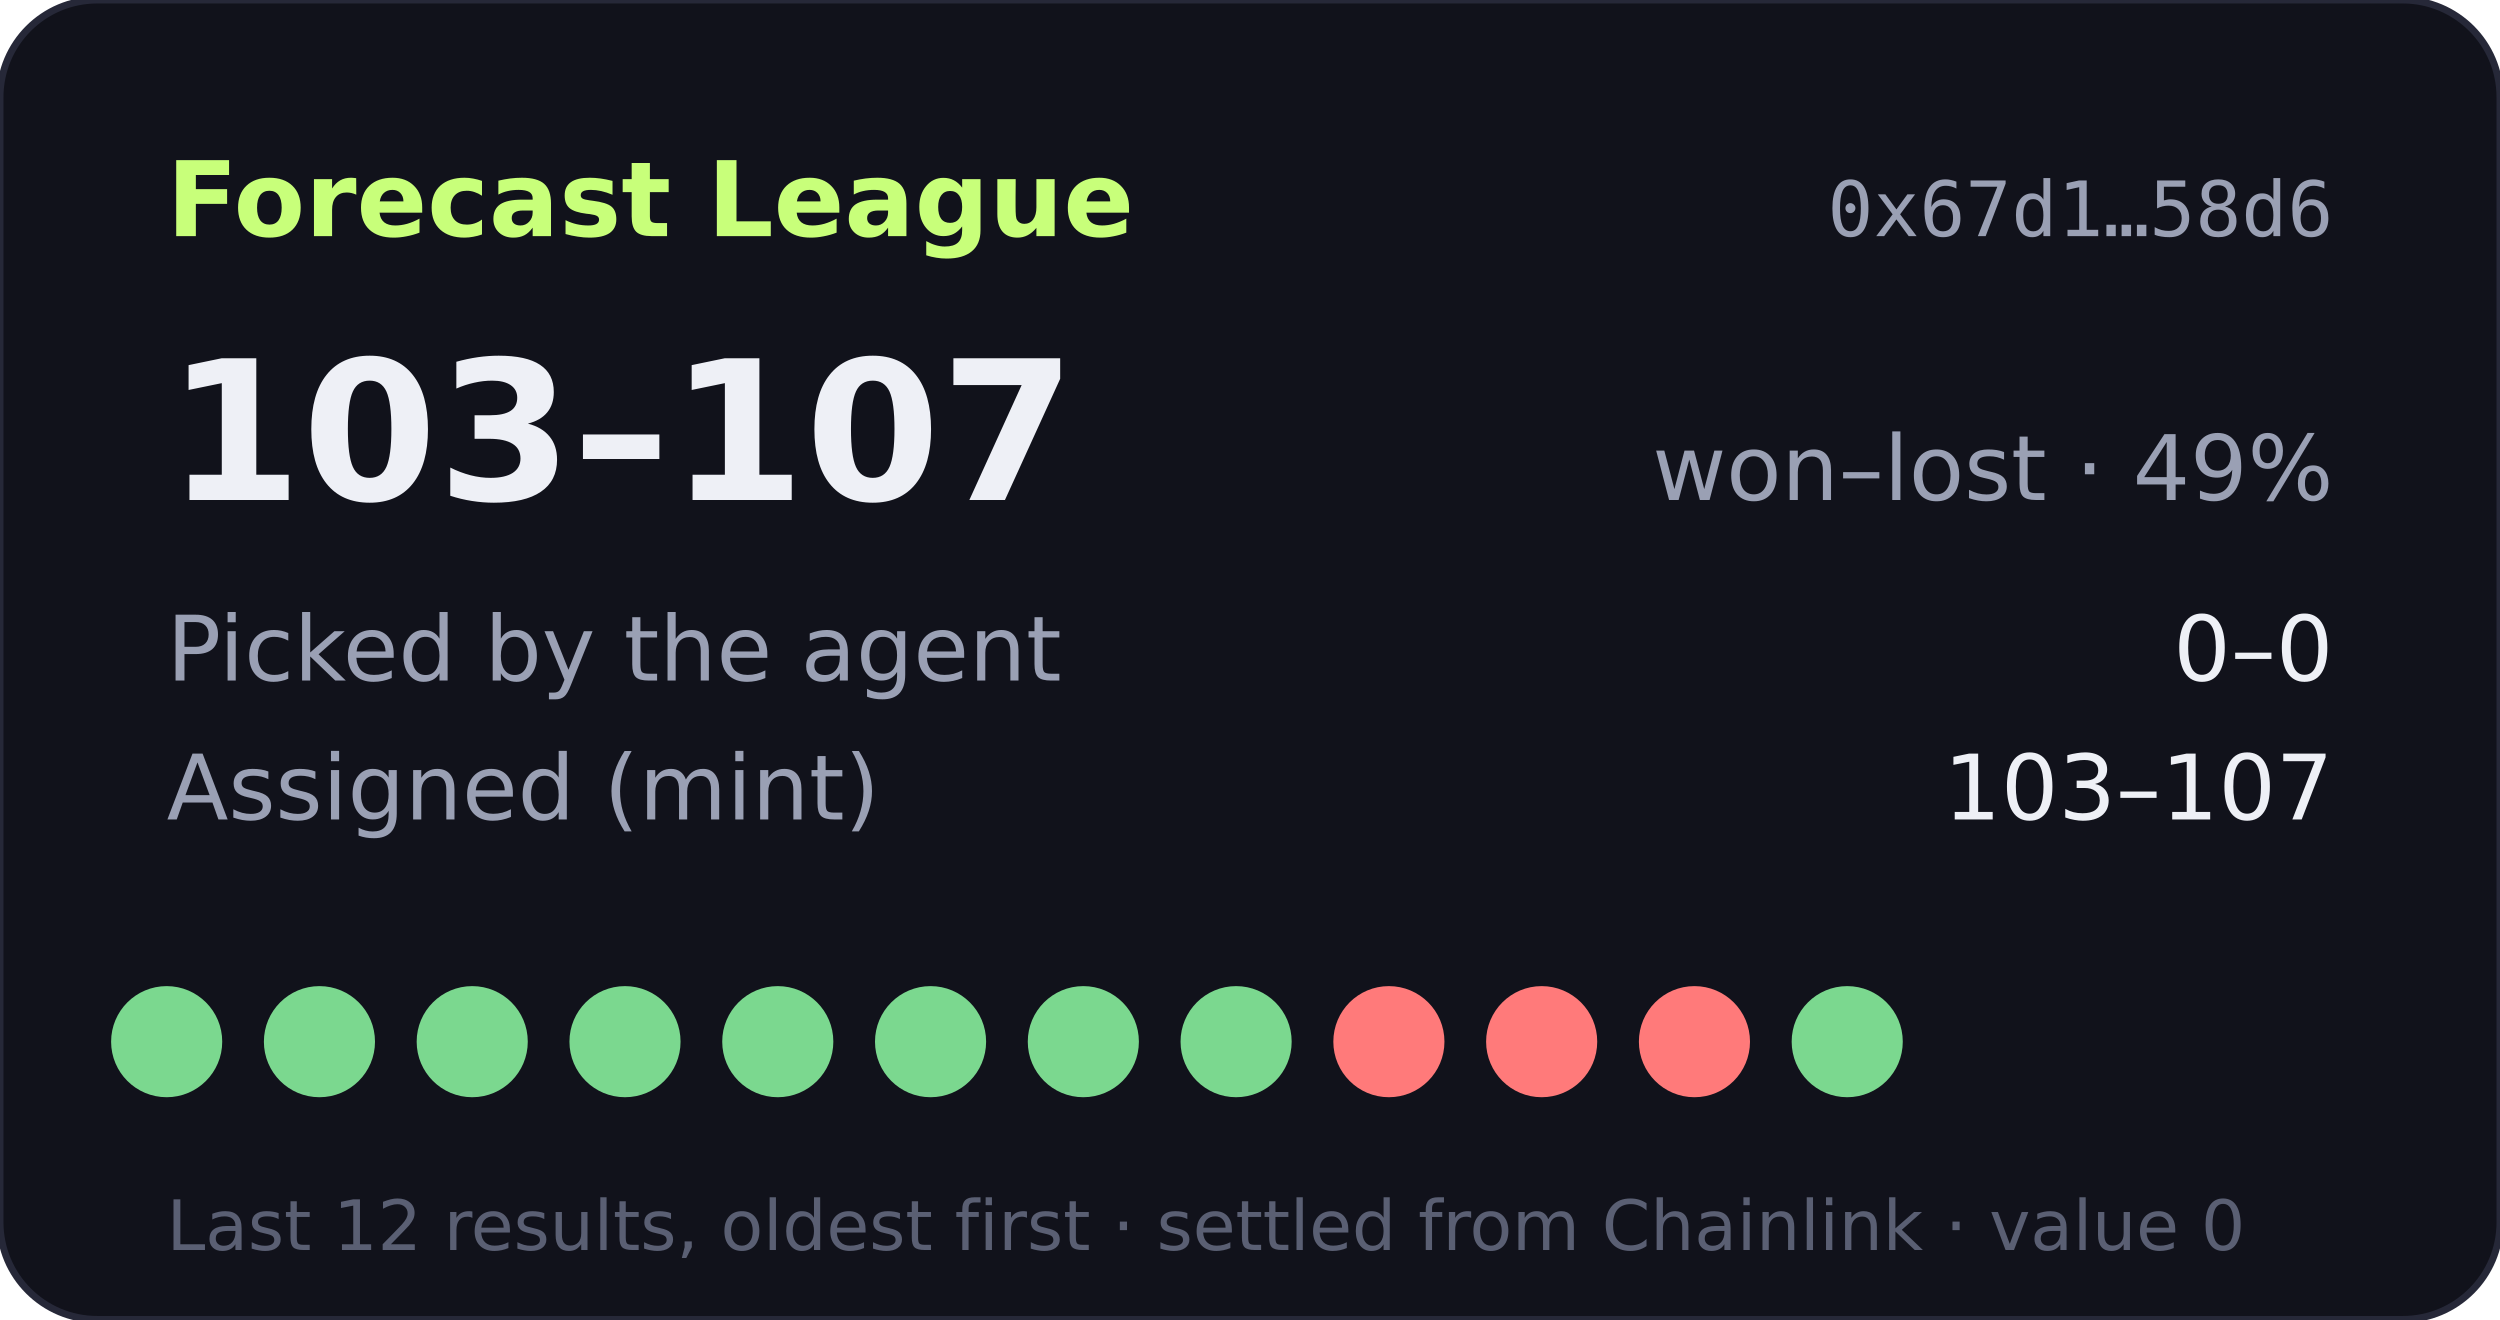
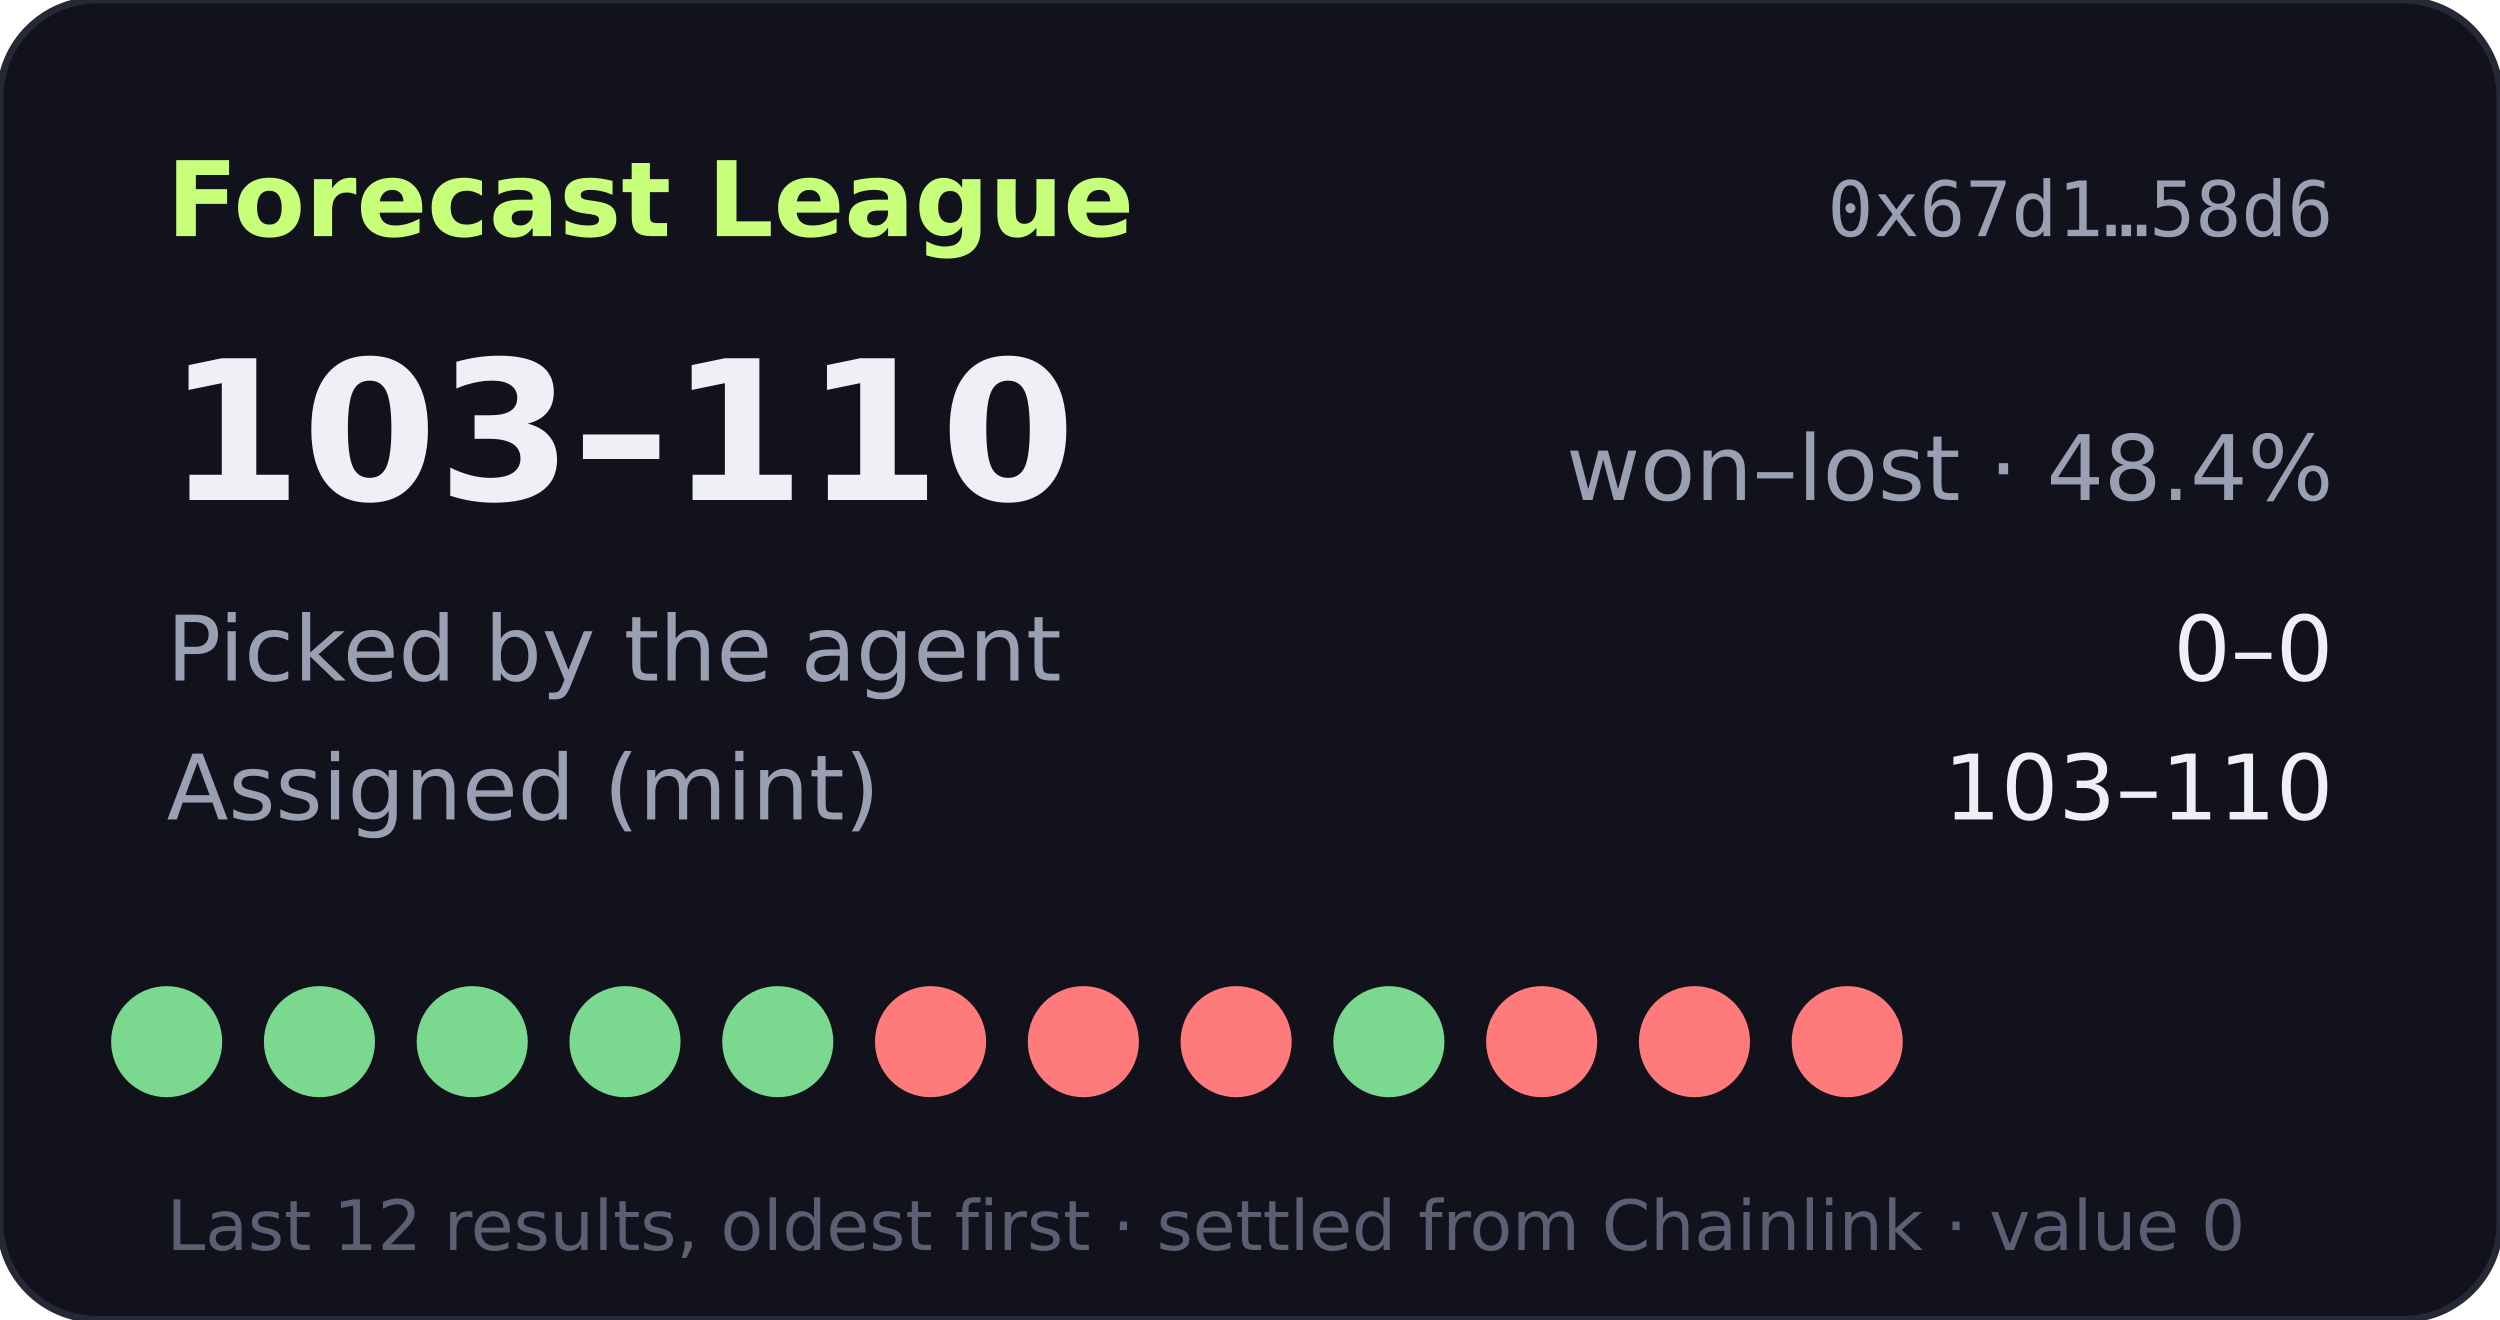
- <svg xmlns="http://www.w3.org/2000/svg" width="360" height="190" viewBox="0 0 360 190" role="img" aria-label="Forecast League record 103-107">
+ <svg xmlns="http://www.w3.org/2000/svg" width="360" height="190" viewBox="0 0 360 190" role="img" aria-label="Forecast League record 103-110">
  <rect width="360" height="190" rx="14" fill="#11121b" stroke="#262838" />
  <text x="24" y="34" fill="#c8ff7a" font-size="15" font-weight="700" font-family="Verdana,DejaVu Sans,sans-serif">Forecast League</text>
  <text x="336" y="34" fill="#9aa0b4" font-size="11" text-anchor="end" font-family="monospace">0x67d1…58d6</text>
  <g font-family="Verdana,DejaVu Sans,sans-serif">
-     <text x="24" y="72" fill="#eef0f6" font-size="28" font-weight="700">103–107</text>
-     <text x="336" y="72" fill="#9aa0b4" font-size="13" text-anchor="end">won–lost · 49%</text>
+     <text x="24" y="72" fill="#eef0f6" font-size="28" font-weight="700">103–110</text>
+     <text x="336" y="72" fill="#9aa0b4" font-size="13" text-anchor="end">won–lost · 48.4%</text>
    <text x="24" y="98" fill="#9aa0b4" font-size="13">Picked by the agent</text>
    <text x="336" y="98" fill="#eef0f6" font-size="13" text-anchor="end">0–0</text>
    <text x="24" y="118" fill="#9aa0b4" font-size="13">Assigned (mint)</text>
-     <text x="336" y="118" fill="#eef0f6" font-size="13" text-anchor="end">103–107</text>
+     <text x="336" y="118" fill="#eef0f6" font-size="13" text-anchor="end">103–110</text>
    <circle cx="24" cy="150" r="8" fill="#7bd88f" />
    <circle cx="46" cy="150" r="8" fill="#7bd88f" />
    <circle cx="68" cy="150" r="8" fill="#7bd88f" />
    <circle cx="90" cy="150" r="8" fill="#7bd88f" />
    <circle cx="112" cy="150" r="8" fill="#7bd88f" />
-     <circle cx="134" cy="150" r="8" fill="#7bd88f" />
-     <circle cx="156" cy="150" r="8" fill="#7bd88f" />
-     <circle cx="178" cy="150" r="8" fill="#7bd88f" />
-     <circle cx="200" cy="150" r="8" fill="#ff7a7a" />
+     <circle cx="134" cy="150" r="8" fill="#ff7a7a" />
+     <circle cx="156" cy="150" r="8" fill="#ff7a7a" />
+     <circle cx="178" cy="150" r="8" fill="#ff7a7a" />
+     <circle cx="200" cy="150" r="8" fill="#7bd88f" />
    <circle cx="222" cy="150" r="8" fill="#ff7a7a" />
    <circle cx="244" cy="150" r="8" fill="#ff7a7a" />
-     <circle cx="266" cy="150" r="8" fill="#7bd88f" />
+     <circle cx="266" cy="150" r="8" fill="#ff7a7a" />
    <text x="24" y="180" fill="#5a5f73" font-size="10">Last 12 results, oldest first · settled from Chainlink · value 0</text>
  </g>
</svg>
